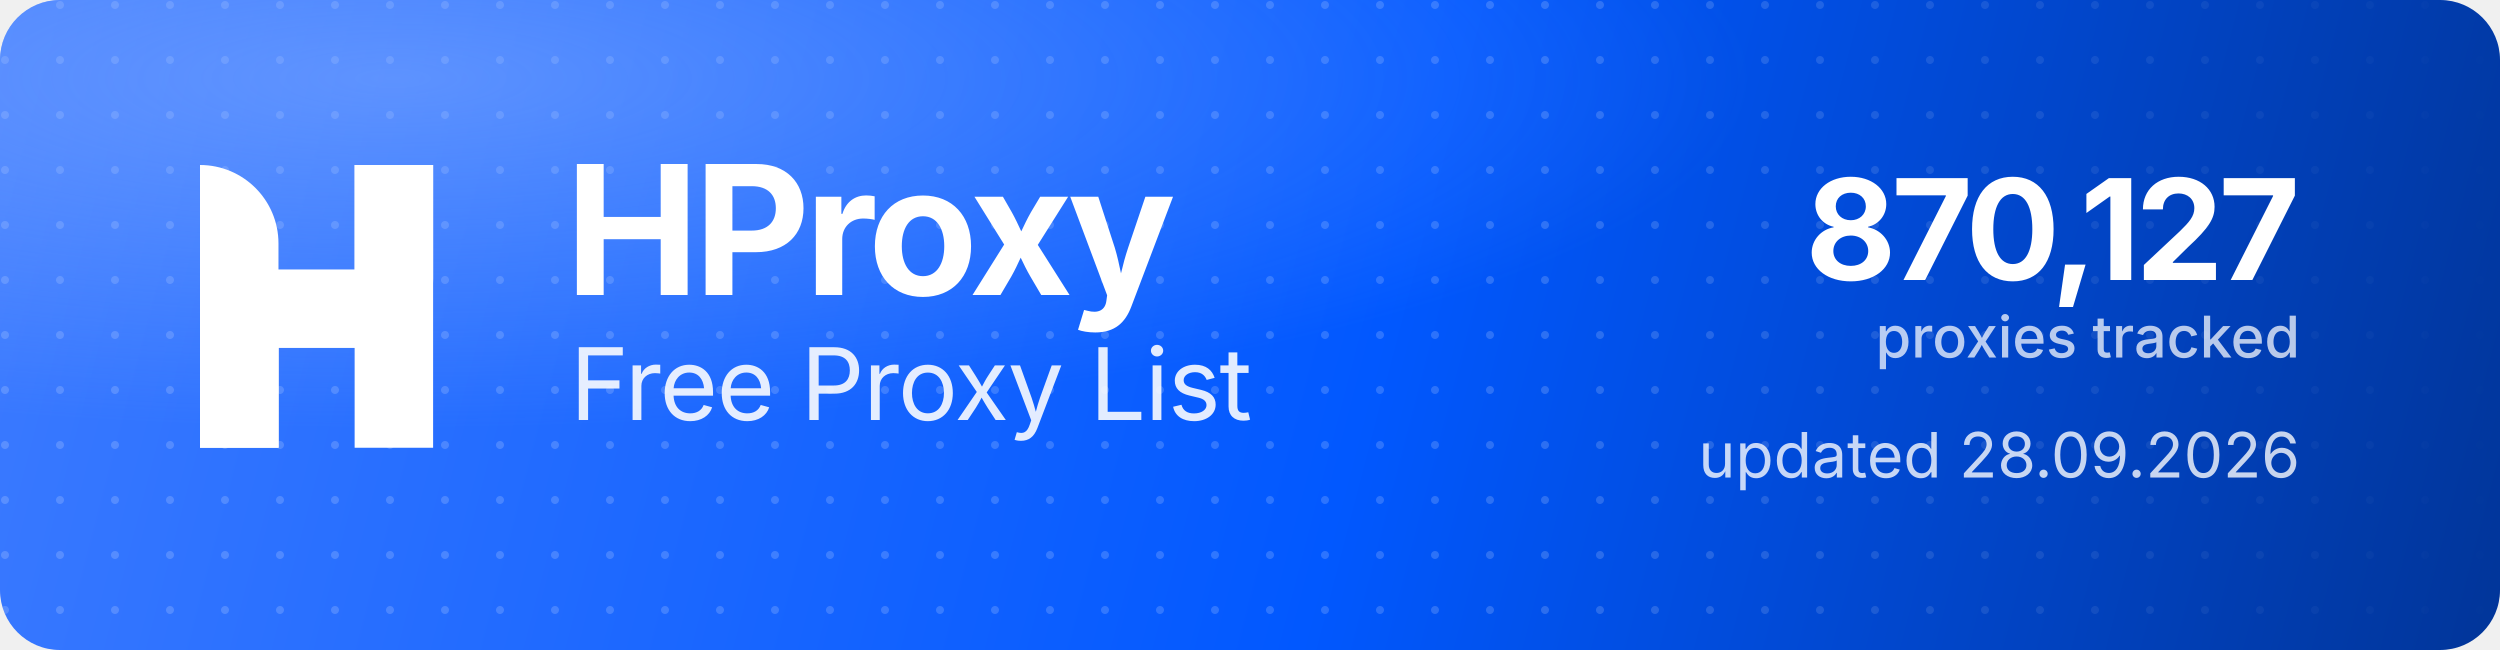
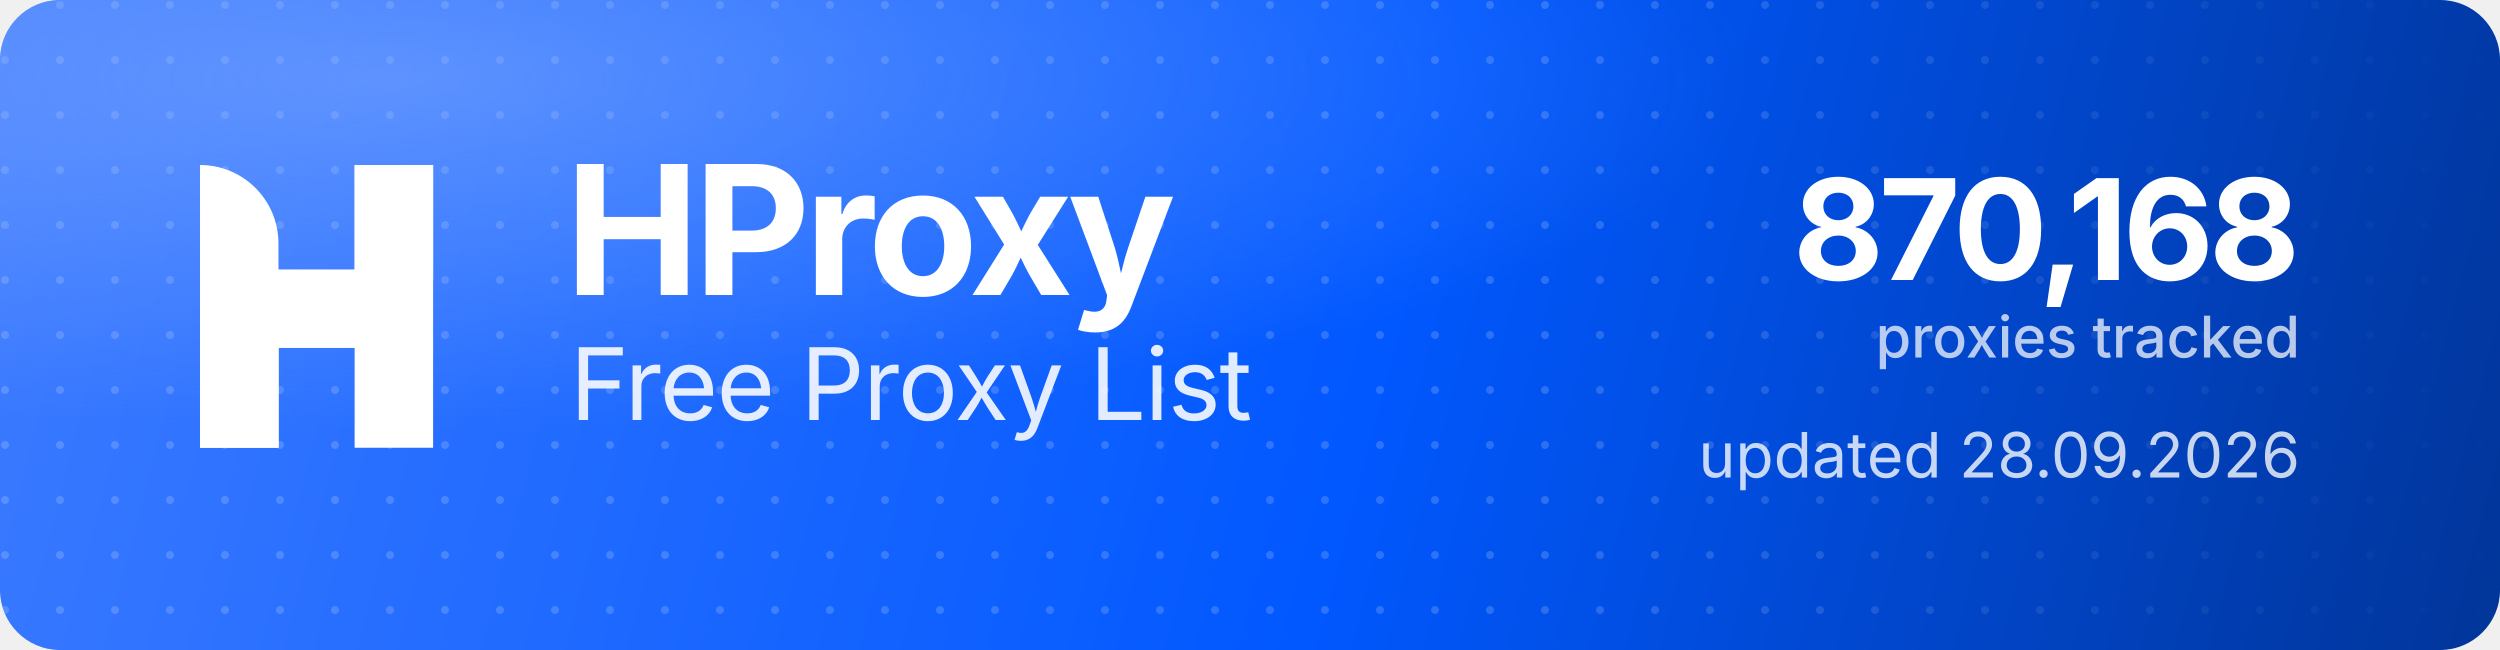
<svg xmlns="http://www.w3.org/2000/svg" width="1000" height="260" viewBox="0 0 1000 260" role="img" aria-label="HProxy Free Proxy List">
  <defs>
    <linearGradient id="hp-bg" x1="0" y1="0" x2="1000" y2="260" gradientUnits="userSpaceOnUse">
      <stop offset="0" stop-color="#3D7BFF" />
      <stop offset="0.55" stop-color="#0158FF" />
      <stop offset="1" stop-color="#013599" />
    </linearGradient>
    <radialGradient id="hp-glow" cx="0.16" cy="0.12" r="0.9">
      <stop offset="0" stop-color="#8FB4FF" stop-opacity="0.5" />
      <stop offset="0.6" stop-color="#8FB4FF" stop-opacity="0" />
    </radialGradient>
    <pattern id="hp-dots" width="22" height="22" patternUnits="userSpaceOnUse">
      <circle cx="2" cy="2" r="1.6" fill="#FFFFFF" fill-opacity="0.17" />
    </pattern>
    <linearGradient id="hp-dot-fade" x1="0" y1="0" x2="1000" y2="0" gradientUnits="userSpaceOnUse">
      <stop offset="0" stop-color="#FFFFFF" stop-opacity="1" />
      <stop offset="0.62" stop-color="#FFFFFF" stop-opacity="1" />
      <stop offset="1" stop-color="#FFFFFF" stop-opacity="0" />
    </linearGradient>
    <mask id="hp-dot-mask">
      <rect width="1000" height="260" fill="url(#hp-dot-fade)" />
    </mask>
  </defs>
  <rect width="1000" height="260" rx="24" fill="url(#hp-bg)" />
  <rect width="1000" height="260" rx="24" fill="url(#hp-dots)" mask="url(#hp-dot-mask)" />
  <rect width="1000" height="260" rx="24" fill="url(#hp-glow)" />
  <g transform="translate(80,66) scale(4.35)" fill="#FFFFFF">
    <path d="M0 0V0C3.985 0 7.216 3.231 7.216 7.216V26H0V0Z" />
    <rect x="14.219" width="7.216" height="26" />
    <path d="M7.235 26H0V15.971C0 12.455 2.851 9.604 6.367 9.604H14.22V0H21.437V10.453C21.437 13.97 18.586 16.82 15.069 16.82H7.235V26Z" />
  </g>
  <text x="226" y="118" font-family="'Geist','Inter','Segoe UI',system-ui,-apple-system,Helvetica,Arial,sans-serif" font-size="72" font-weight="700" letter-spacing="-2.3" fill="#FFFFFF">HProxy</text>
  <text x="228" y="168" font-family="'Geist','Inter','Segoe UI',system-ui,-apple-system,Helvetica,Arial,sans-serif" font-size="40" font-weight="400" letter-spacing="-0.5" fill="#FFFFFF" fill-opacity="0.88">Free Proxy List</text>
-   <text x="920" y="112" text-anchor="end" font-family="'Geist','Inter','Segoe UI',system-ui,-apple-system,Helvetica,Arial,sans-serif" font-size="56" font-weight="700" letter-spacing="-2" fill="#FFFFFF">870,127</text>
+   <text x="920" y="112" text-anchor="end" font-family="'Geist','Inter','Segoe UI',system-ui,-apple-system,Helvetica,Arial,sans-serif" font-size="56" font-weight="700" letter-spacing="-2" fill="#FFFFFF">870,168</text>
  <text x="920" y="143" text-anchor="end" font-family="'Geist','Inter','Segoe UI',system-ui,-apple-system,Helvetica,Arial,sans-serif" font-size="23" font-weight="500" fill="#FFFFFF" fill-opacity="0.72">proxies tracked</text>
  <text x="920" y="191" text-anchor="end" font-family="'Geist','Inter','Segoe UI',system-ui,-apple-system,Helvetica,Arial,sans-serif" font-size="25" font-weight="400" fill="#FFFFFF" fill-opacity="0.78">updated 28.09.2026</text>
</svg>
